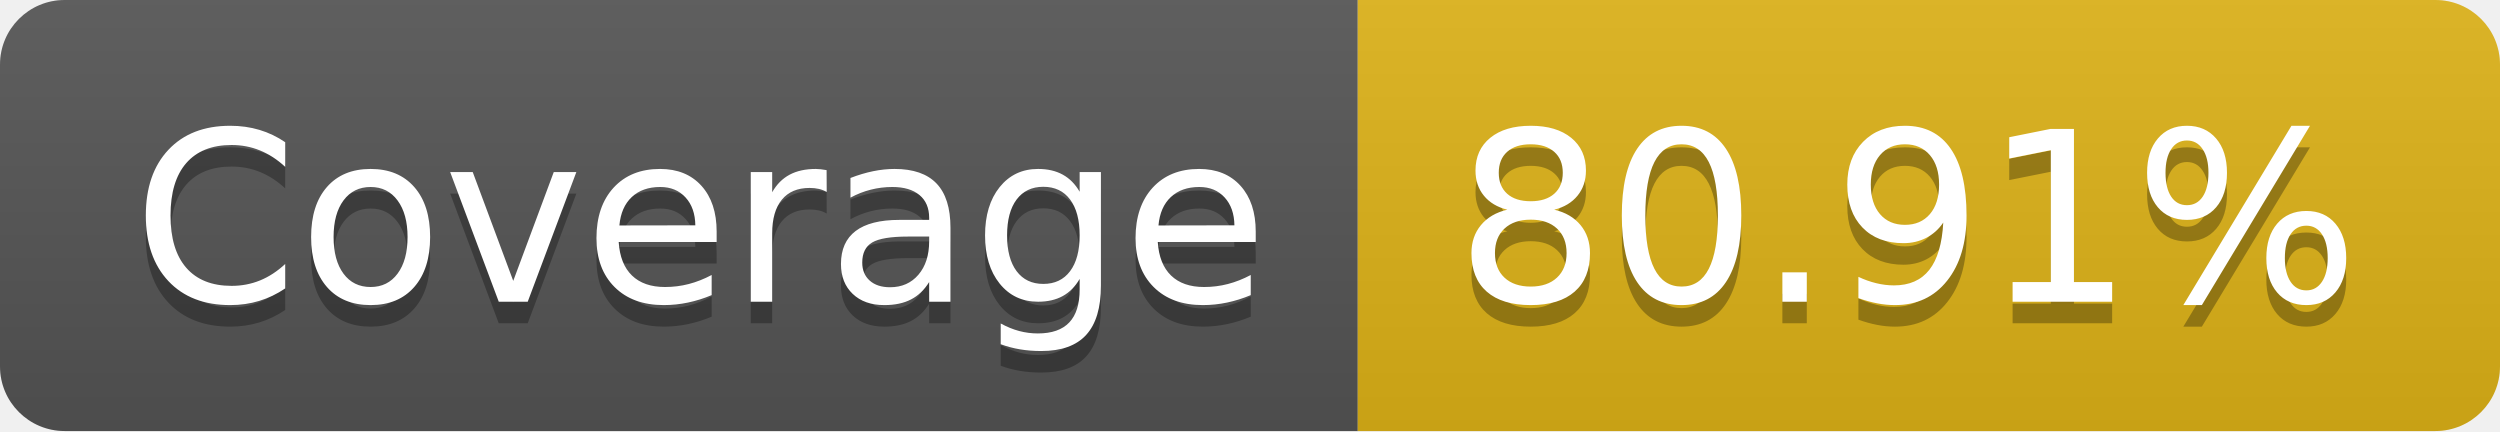
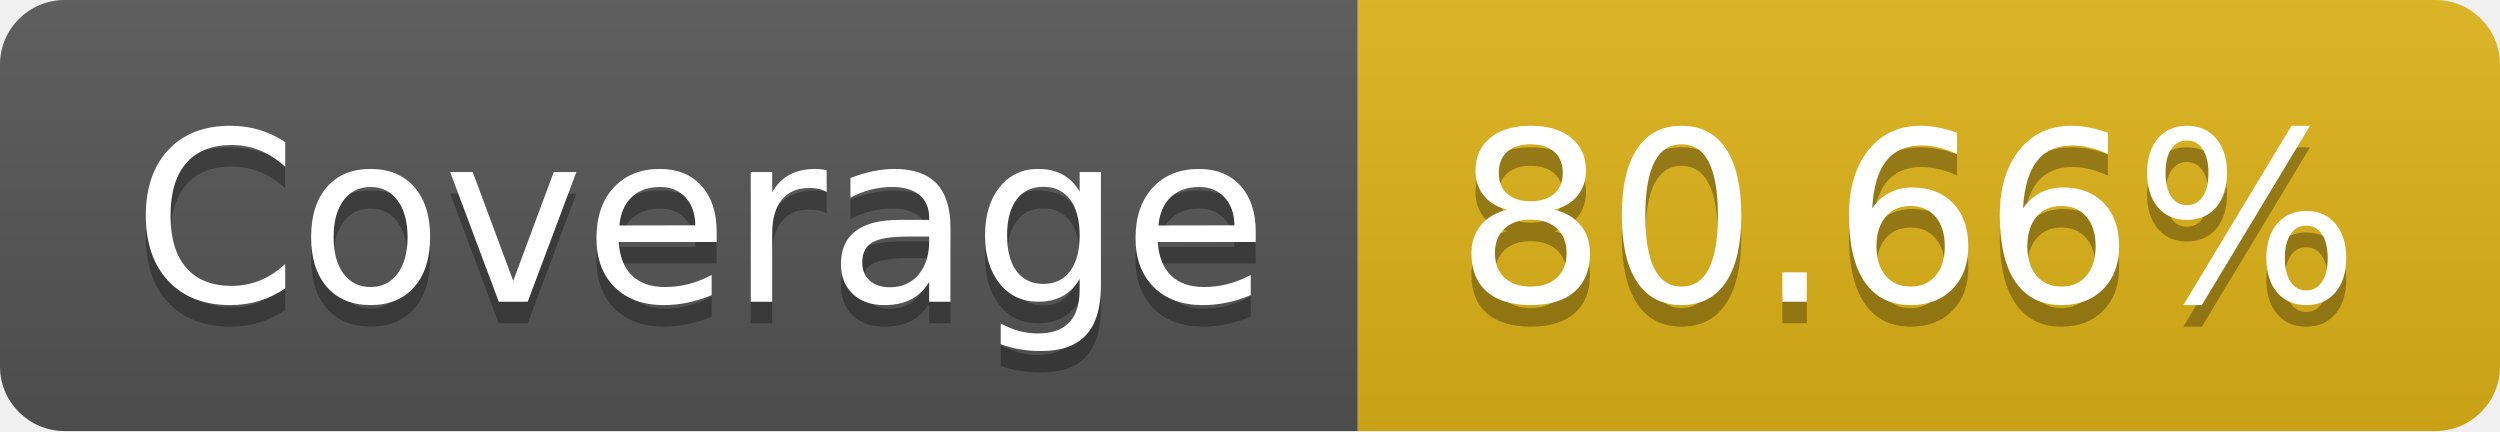
- <svg xmlns="http://www.w3.org/2000/svg" width="116" height="20" role="img" aria-label="Coverage: 80.91%">
+ <svg xmlns="http://www.w3.org/2000/svg" width="116" height="20" role="img" aria-label="Coverage: 80.66%">
  <linearGradient id="s" x2="0" y2="100%">
    <stop offset="0" stop-color="#bbb" stop-opacity=".1" />
    <stop offset="1" stop-opacity=".1" />
  </linearGradient>
  <clipPath id="r">
    <rect width="116" height="20" rx="3" fill="#fff" />
  </clipPath>
  <g clip-path="url(#r)">
    <rect width="63" height="20" fill="#555" />
    <rect x="63" width="53" height="20" fill="#dfb317" />
    <rect width="116" height="20" fill="url(#s)" />
  </g>
  <g fill="#fff" text-anchor="middle" font-family="Verdana,Geneva,DejaVu Sans,sans-serif" text-rendering="geometricPrecision" font-size="110">
    <text aria-hidden="true" x="325" y="150" fill="#010101" fill-opacity=".3" transform="scale(.1)" textLength="530">Coverage</text>
    <text x="325" y="140" transform="scale(.1)" fill="#fff" textLength="530">Coverage</text>
-     <text aria-hidden="true" x="885" y="150" fill="#010101" fill-opacity=".3" transform="scale(.1)" textLength="430">80.91%</text>
-     <text x="885" y="140" transform="scale(.1)" fill="#fff" textLength="430">80.91%</text>
+     <text aria-hidden="true" x="885" y="150" fill="#010101" fill-opacity=".3" transform="scale(.1)" textLength="430">80.66%</text>
+     <text x="885" y="140" transform="scale(.1)" fill="#fff" textLength="430">80.66%</text>
  </g>
</svg>
